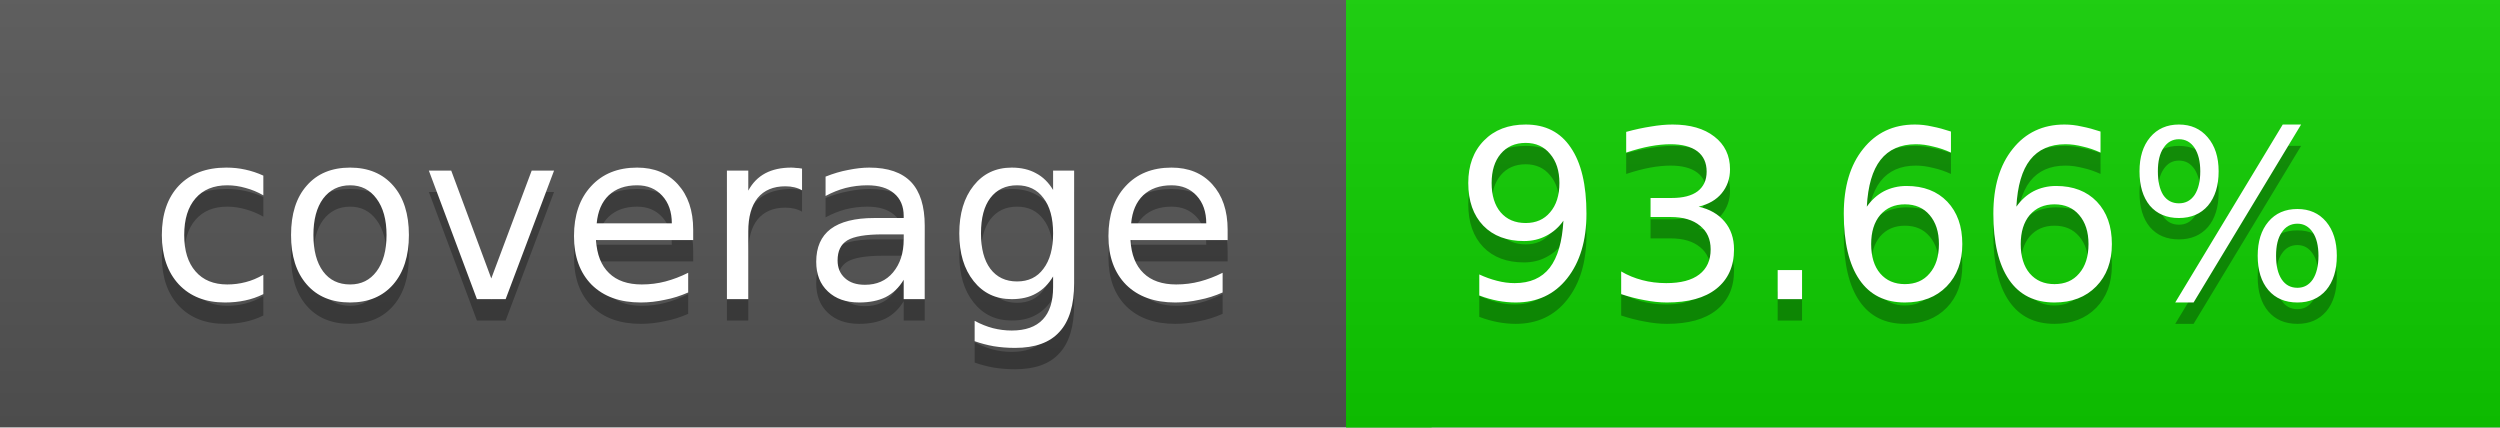
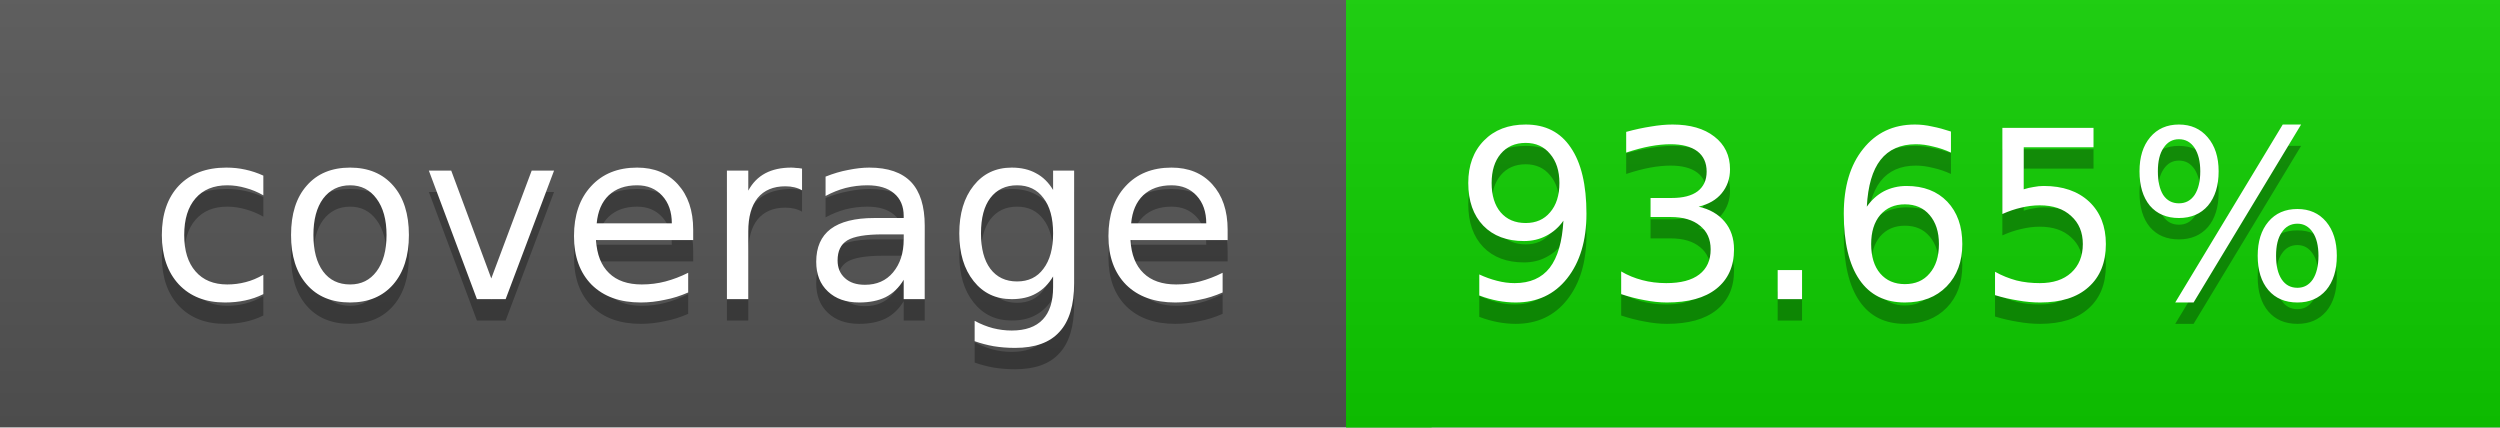
<svg xmlns="http://www.w3.org/2000/svg" width="117" height="20">
  <linearGradient id="a" x2="0" y2="100%">
    <stop offset="0" stop-color="#bbb" stop-opacity=".1" />
    <stop offset="1" stop-opacity=".1" />
  </linearGradient>
  <rect rx="0" width="117" height="20" fill="#555" />
  <rect rx="0" x="63" width="54" height="20" fill="#0ecf00" />
  <path fill="#0ecf00" d="M63 0h4v20h-4z" />
  <rect rx="0" width="117" height="20" fill="url(#a)" />
  <g fill="#fff" text-anchor="middle" font-family="DejaVu Sans,Verdana,Geneva,sans-serif" font-size="11">
    <text x="32.5" y="15" fill="#010101" fill-opacity=".3">coverage</text>
    <text x="32.5" y="14">coverage</text>
-     <text x="89" y="15" fill="#010101" fill-opacity=".3">93.66%</text>
-     <text x="89" y="14">93.66%</text>
+     <text x="89" y="15" fill="#010101" fill-opacity=".3">93.65%</text>
+     <text x="89" y="14">93.65%</text>
  </g>
</svg>
